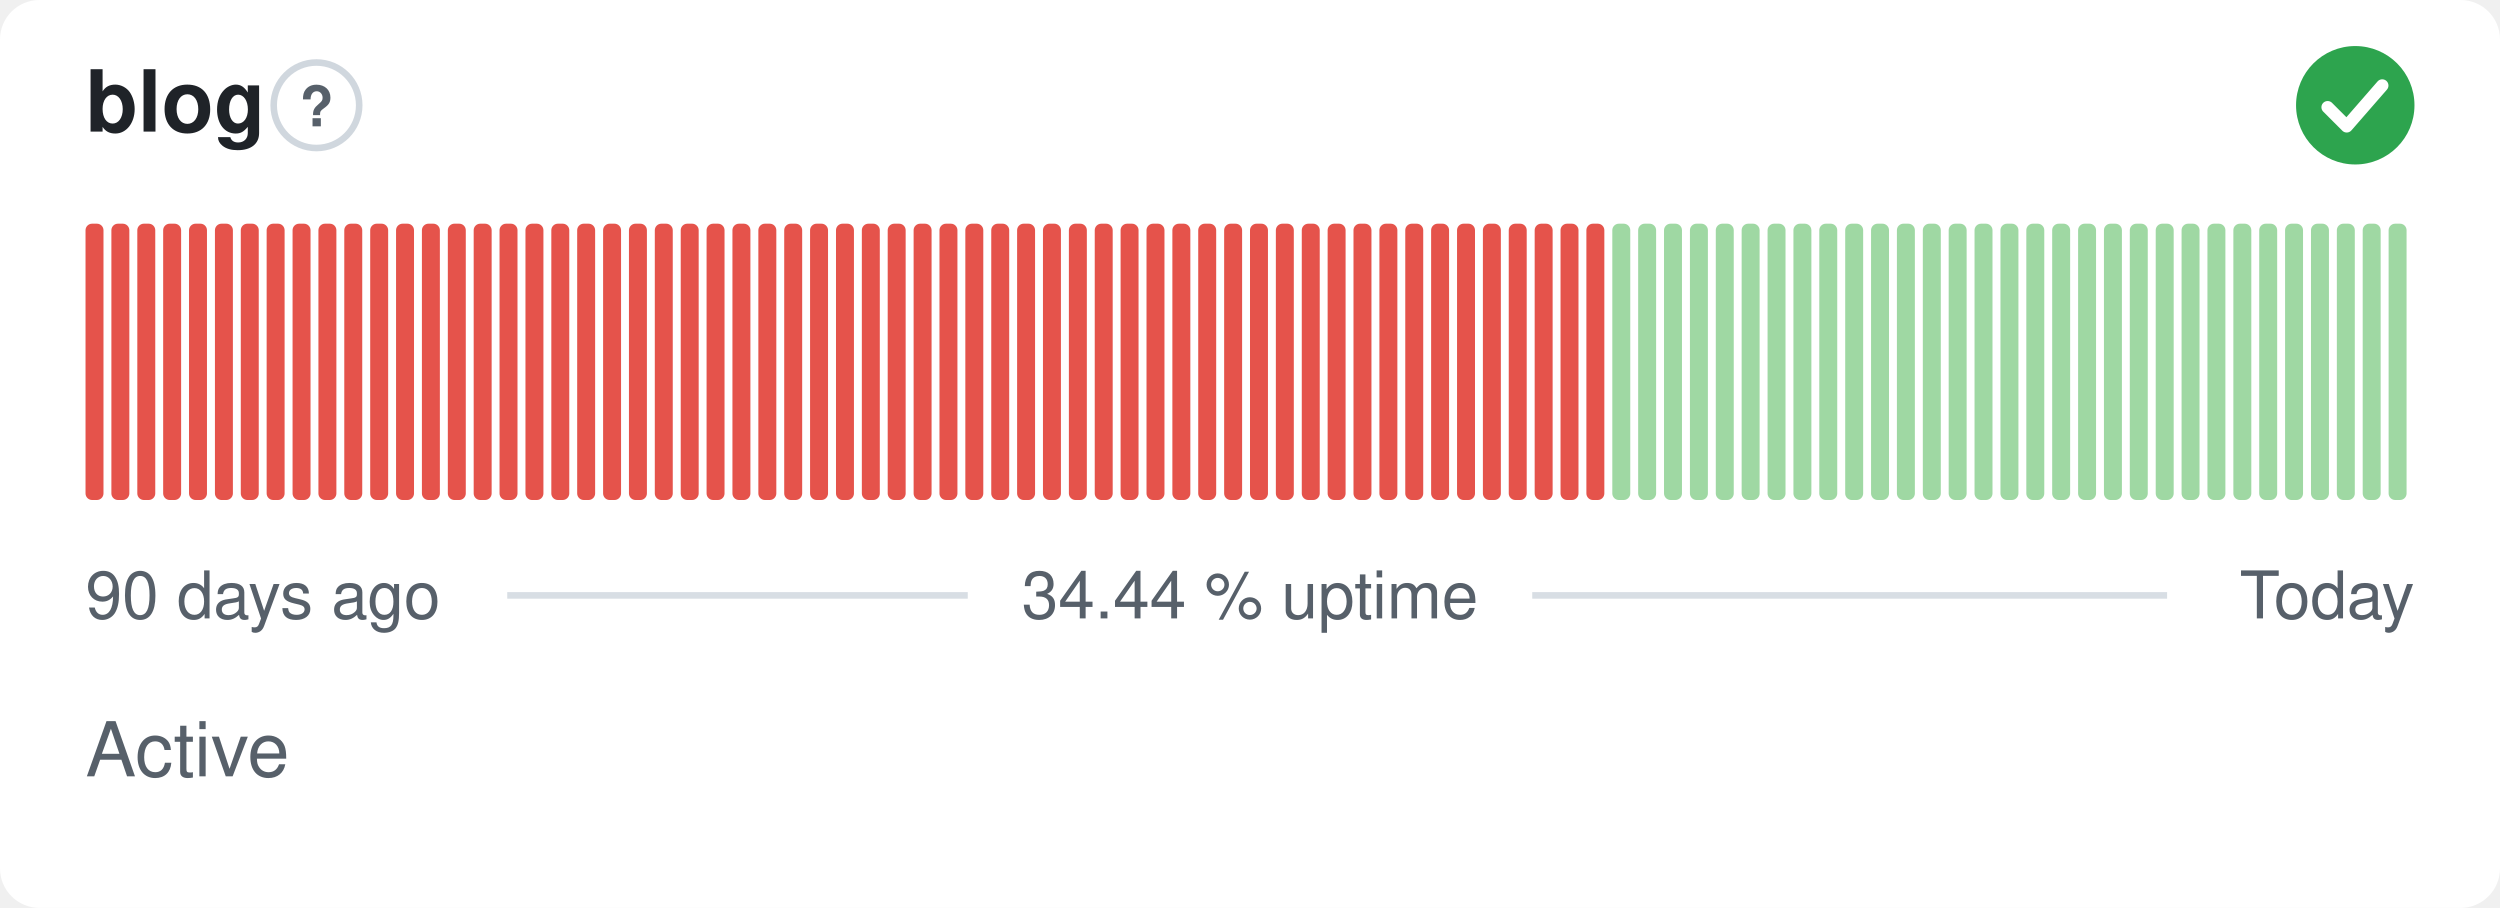
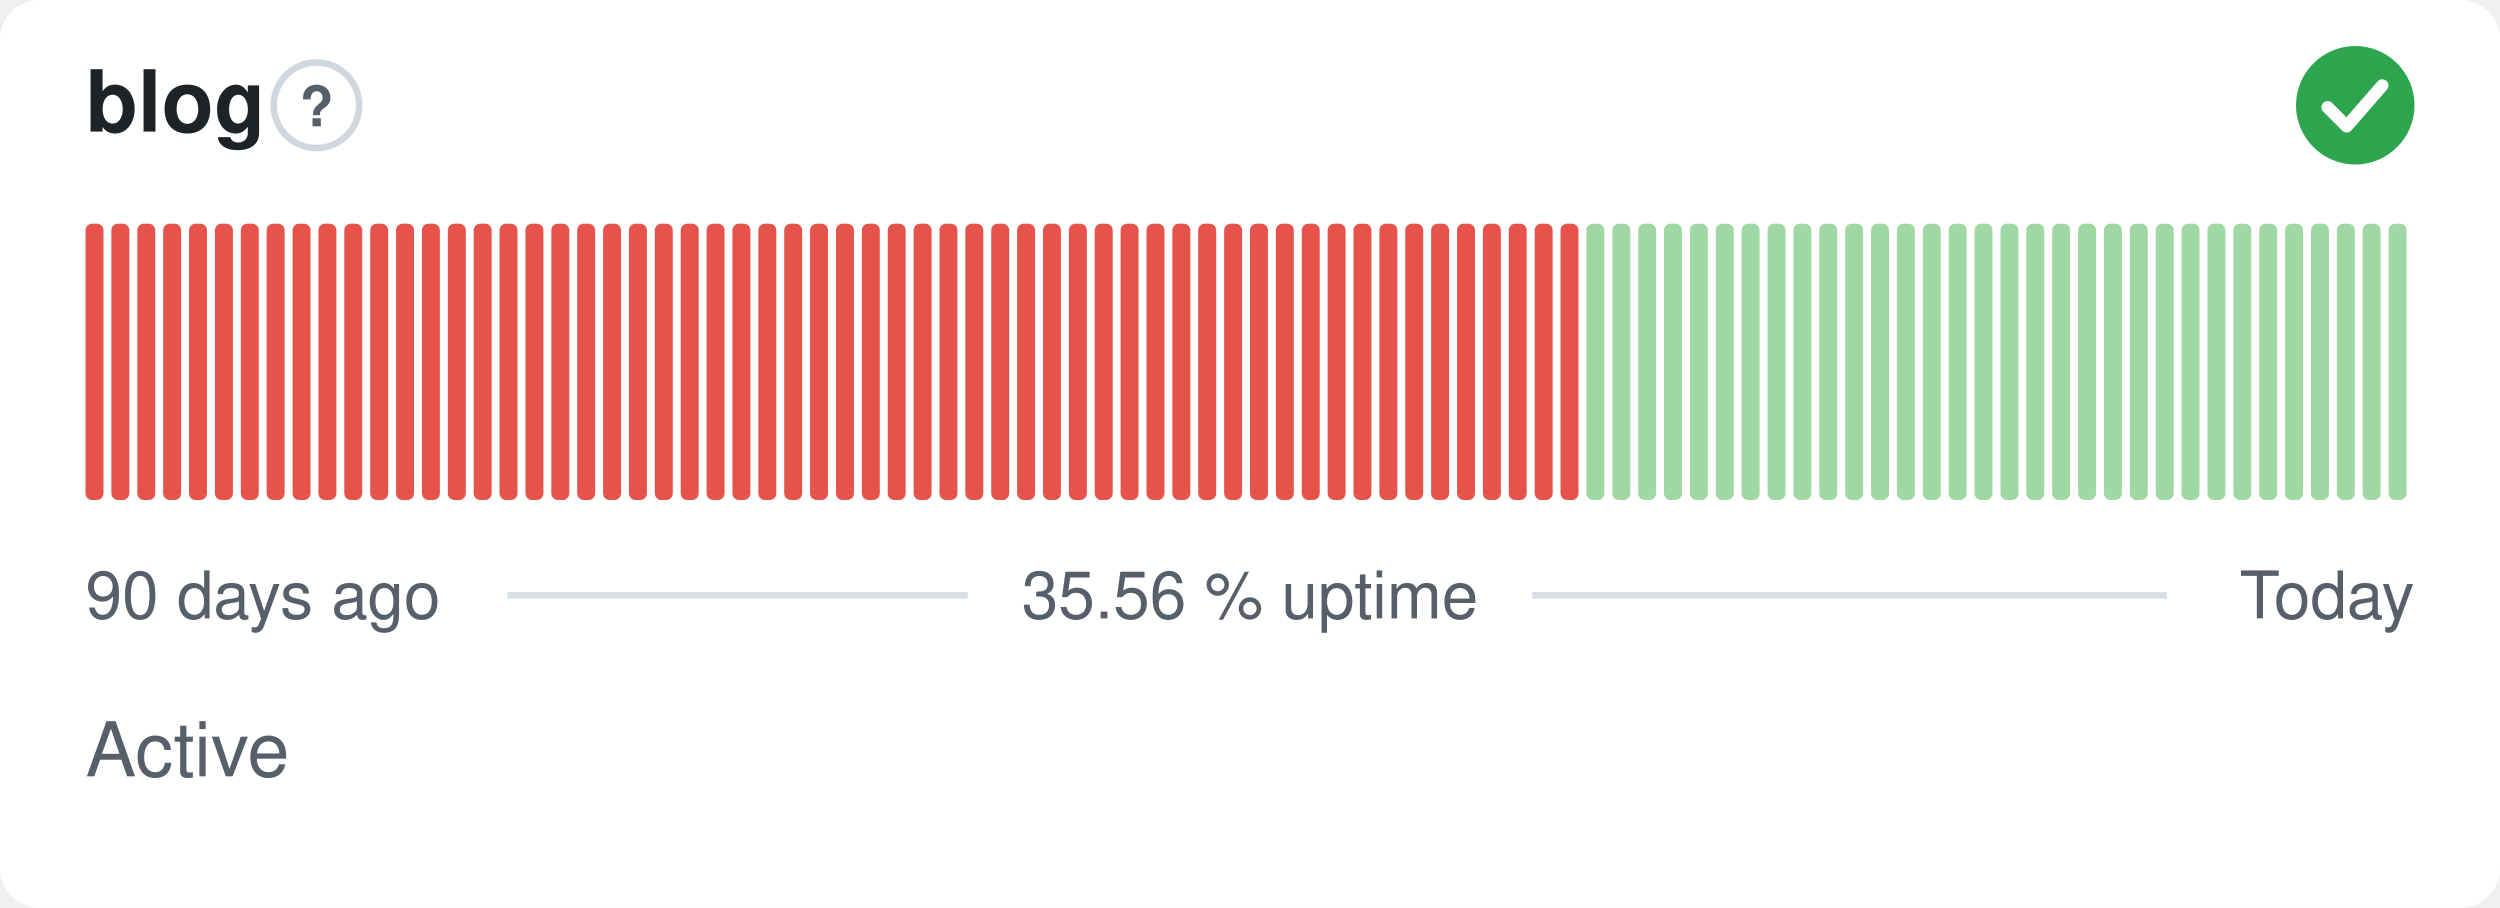
- <svg xmlns="http://www.w3.org/2000/svg" width="380" height="138" viewBox="0 0 380 138" role="img" aria-label="blog: Active, 34.44 % uptime over the last 90 days" font-family="-apple-system,BlinkMacSystemFont,'Segoe UI',Helvetica,Arial,sans-serif">
+ <svg xmlns="http://www.w3.org/2000/svg" width="380" height="138" viewBox="0 0 380 138" role="img" aria-label="blog: Active, 35.56 % uptime over the last 90 days" font-family="-apple-system,BlinkMacSystemFont,'Segoe UI',Helvetica,Arial,sans-serif">
  <style>
    @media (prefers-color-scheme: dark) {
      .bg { fill: #0d1117 }
      .title { fill: #e6edf3 }
      .muted { fill: #8b949e }
      .hint { stroke: #30363d }
      .rule { stroke: #30363d }
      .nodata { fill: #21262d }
    }
  </style>
  <rect class="bg" width="380" height="138" rx="6" fill="#ffffff" />
  <text class="title" x="13" y="20" font-size="13" font-weight="600" fill="#1f2328">blog</text>
  <circle class="hint" cx="48.1" cy="16" r="6.5" fill="none" stroke="#d0d7de" stroke-width="1" />
  <text class="muted" x="48.1" y="19.2" text-anchor="middle" font-size="8.5" font-weight="700" fill="#57606a">?</text>
  <circle cx="358" cy="16" r="9" fill="#2da44e" />
  <path d="M353.80 16.30l2.90 2.90 5.40 -6.20" fill="none" stroke="#fff" stroke-width="1.89" stroke-linecap="round" stroke-linejoin="round" />
  <rect x="13.00" y="34.00" width="2.73" height="42.00" rx="1" fill="#e5534b" />
  <rect x="16.93" y="34.00" width="2.73" height="42.00" rx="1" fill="#e5534b" />
  <rect x="20.87" y="34.00" width="2.73" height="42.00" rx="1" fill="#e5534b" />
  <rect x="24.80" y="34.00" width="2.73" height="42.00" rx="1" fill="#e5534b" />
  <rect x="28.73" y="34.00" width="2.73" height="42.00" rx="1" fill="#e5534b" />
  <rect x="32.67" y="34.00" width="2.73" height="42.00" rx="1" fill="#e5534b" />
  <rect x="36.60" y="34.00" width="2.73" height="42.00" rx="1" fill="#e5534b" />
  <rect x="40.53" y="34.00" width="2.73" height="42.00" rx="1" fill="#e5534b" />
  <rect x="44.47" y="34.00" width="2.73" height="42.00" rx="1" fill="#e5534b" />
  <rect x="48.40" y="34.00" width="2.73" height="42.00" rx="1" fill="#e5534b" />
  <rect x="52.33" y="34.00" width="2.73" height="42.00" rx="1" fill="#e5534b" />
  <rect x="56.27" y="34.00" width="2.73" height="42.00" rx="1" fill="#e5534b" />
  <rect x="60.20" y="34.00" width="2.73" height="42.00" rx="1" fill="#e5534b" />
  <rect x="64.13" y="34.00" width="2.73" height="42.00" rx="1" fill="#e5534b" />
  <rect x="68.07" y="34.00" width="2.73" height="42.00" rx="1" fill="#e5534b" />
  <rect x="72.00" y="34.00" width="2.73" height="42.00" rx="1" fill="#e5534b" />
  <rect x="75.93" y="34.00" width="2.73" height="42.00" rx="1" fill="#e5534b" />
  <rect x="79.87" y="34.00" width="2.73" height="42.00" rx="1" fill="#e5534b" />
  <rect x="83.80" y="34.00" width="2.73" height="42.00" rx="1" fill="#e5534b" />
  <rect x="87.73" y="34.00" width="2.73" height="42.00" rx="1" fill="#e5534b" />
  <rect x="91.67" y="34.00" width="2.73" height="42.00" rx="1" fill="#e5534b" />
  <rect x="95.60" y="34.00" width="2.73" height="42.00" rx="1" fill="#e5534b" />
  <rect x="99.53" y="34.00" width="2.73" height="42.00" rx="1" fill="#e5534b" />
  <rect x="103.47" y="34.00" width="2.73" height="42.00" rx="1" fill="#e5534b" />
  <rect x="107.40" y="34.00" width="2.73" height="42.00" rx="1" fill="#e5534b" />
  <rect x="111.33" y="34.00" width="2.73" height="42.00" rx="1" fill="#e5534b" />
  <rect x="115.27" y="34.00" width="2.73" height="42.00" rx="1" fill="#e5534b" />
  <rect x="119.20" y="34.00" width="2.73" height="42.00" rx="1" fill="#e5534b" />
  <rect x="123.13" y="34.00" width="2.73" height="42.00" rx="1" fill="#e5534b" />
  <rect x="127.07" y="34.00" width="2.73" height="42.00" rx="1" fill="#e5534b" />
  <rect x="131.00" y="34.00" width="2.73" height="42.00" rx="1" fill="#e5534b" />
  <rect x="134.93" y="34.00" width="2.73" height="42.00" rx="1" fill="#e5534b" />
  <rect x="138.87" y="34.00" width="2.73" height="42.00" rx="1" fill="#e5534b" />
  <rect x="142.80" y="34.00" width="2.73" height="42.00" rx="1" fill="#e5534b" />
  <rect x="146.73" y="34.00" width="2.73" height="42.00" rx="1" fill="#e5534b" />
  <rect x="150.67" y="34.00" width="2.73" height="42.00" rx="1" fill="#e5534b" />
  <rect x="154.60" y="34.00" width="2.73" height="42.00" rx="1" fill="#e5534b" />
  <rect x="158.53" y="34.00" width="2.73" height="42.00" rx="1" fill="#e5534b" />
  <rect x="162.47" y="34.00" width="2.73" height="42.00" rx="1" fill="#e5534b" />
  <rect x="166.40" y="34.00" width="2.73" height="42.00" rx="1" fill="#e5534b" />
  <rect x="170.33" y="34.00" width="2.73" height="42.00" rx="1" fill="#e5534b" />
  <rect x="174.27" y="34.00" width="2.73" height="42.00" rx="1" fill="#e5534b" />
  <rect x="178.20" y="34.00" width="2.73" height="42.00" rx="1" fill="#e5534b" />
  <rect x="182.13" y="34.00" width="2.73" height="42.00" rx="1" fill="#e5534b" />
  <rect x="186.07" y="34.00" width="2.73" height="42.00" rx="1" fill="#e5534b" />
  <rect x="190.00" y="34.00" width="2.73" height="42.00" rx="1" fill="#e5534b" />
  <rect x="193.93" y="34.00" width="2.73" height="42.00" rx="1" fill="#e5534b" />
  <rect x="197.87" y="34.00" width="2.73" height="42.00" rx="1" fill="#e5534b" />
  <rect x="201.80" y="34.00" width="2.73" height="42.00" rx="1" fill="#e5534b" />
  <rect x="205.73" y="34.00" width="2.73" height="42.00" rx="1" fill="#e5534b" />
  <rect x="209.67" y="34.00" width="2.73" height="42.00" rx="1" fill="#e5534b" />
  <rect x="213.60" y="34.00" width="2.73" height="42.00" rx="1" fill="#e5534b" />
  <rect x="217.53" y="34.00" width="2.73" height="42.00" rx="1" fill="#e5534b" />
  <rect x="221.47" y="34.00" width="2.73" height="42.00" rx="1" fill="#e5534b" />
  <rect x="225.40" y="34.00" width="2.73" height="42.00" rx="1" fill="#e5534b" />
  <rect x="229.33" y="34.00" width="2.73" height="42.00" rx="1" fill="#e5534b" />
  <rect x="233.27" y="34.00" width="2.73" height="42.00" rx="1" fill="#e5534b" />
  <rect x="237.20" y="34.00" width="2.73" height="42.00" rx="1" fill="#e5534b" />
-   <rect x="241.13" y="34.00" width="2.73" height="42.00" rx="1" fill="#e5534b" />
+   <rect x="241.13" y="34.00" width="2.73" height="42.00" rx="1" fill="#9fd8a3" />
  <rect x="245.07" y="34.00" width="2.73" height="42.00" rx="1" fill="#9fd8a3" />
  <rect x="249.00" y="34.00" width="2.73" height="42.00" rx="1" fill="#9fd8a3" />
  <rect x="252.93" y="34.00" width="2.73" height="42.00" rx="1" fill="#9fd8a3" />
  <rect x="256.87" y="34.00" width="2.73" height="42.00" rx="1" fill="#9fd8a3" />
  <rect x="260.80" y="34.00" width="2.73" height="42.00" rx="1" fill="#9fd8a3" />
  <rect x="264.73" y="34.00" width="2.73" height="42.00" rx="1" fill="#9fd8a3" />
  <rect x="268.67" y="34.00" width="2.73" height="42.00" rx="1" fill="#9fd8a3" />
  <rect x="272.60" y="34.00" width="2.73" height="42.00" rx="1" fill="#9fd8a3" />
  <rect x="276.53" y="34.00" width="2.73" height="42.00" rx="1" fill="#9fd8a3" />
  <rect x="280.47" y="34.00" width="2.73" height="42.00" rx="1" fill="#9fd8a3" />
  <rect x="284.40" y="34.00" width="2.73" height="42.00" rx="1" fill="#9fd8a3" />
  <rect x="288.33" y="34.00" width="2.73" height="42.00" rx="1" fill="#9fd8a3" />
  <rect x="292.27" y="34.00" width="2.73" height="42.00" rx="1" fill="#9fd8a3" />
  <rect x="296.20" y="34.00" width="2.73" height="42.00" rx="1" fill="#9fd8a3" />
  <rect x="300.13" y="34.00" width="2.73" height="42.00" rx="1" fill="#9fd8a3" />
  <rect x="304.07" y="34.00" width="2.73" height="42.00" rx="1" fill="#9fd8a3" />
  <rect x="308.00" y="34.00" width="2.73" height="42.00" rx="1" fill="#9fd8a3" />
  <rect x="311.93" y="34.00" width="2.73" height="42.00" rx="1" fill="#9fd8a3" />
  <rect x="315.87" y="34.00" width="2.73" height="42.00" rx="1" fill="#9fd8a3" />
  <rect x="319.80" y="34.00" width="2.73" height="42.00" rx="1" fill="#9fd8a3" />
  <rect x="323.73" y="34.00" width="2.73" height="42.00" rx="1" fill="#9fd8a3" />
  <rect x="327.67" y="34.00" width="2.73" height="42.00" rx="1" fill="#9fd8a3" />
  <rect x="331.60" y="34.00" width="2.73" height="42.00" rx="1" fill="#9fd8a3" />
  <rect x="335.53" y="34.00" width="2.73" height="42.00" rx="1" fill="#9fd8a3" />
  <rect x="339.47" y="34.00" width="2.73" height="42.00" rx="1" fill="#9fd8a3" />
  <rect x="343.40" y="34.00" width="2.73" height="42.00" rx="1" fill="#9fd8a3" />
  <rect x="347.33" y="34.00" width="2.73" height="42.00" rx="1" fill="#9fd8a3" />
  <rect x="351.27" y="34.00" width="2.73" height="42.00" rx="1" fill="#9fd8a3" />
  <rect x="355.20" y="34.00" width="2.73" height="42.00" rx="1" fill="#9fd8a3" />
  <rect x="359.13" y="34.00" width="2.73" height="42.00" rx="1" fill="#9fd8a3" />
  <rect x="363.07" y="34.00" width="2.73" height="42.00" rx="1" fill="#9fd8a3" />
  <text class="muted" x="13" y="94" font-size="10" fill="#57606a">90 days ago</text>
-   <text class="muted" x="190" y="94" text-anchor="middle" font-size="10" fill="#57606a">34.44 % uptime</text>
+   <text class="muted" x="190" y="94" text-anchor="middle" font-size="10" fill="#57606a">35.56 % uptime</text>
  <text class="muted" x="367" y="94" text-anchor="end" font-size="10" fill="#57606a">Today</text>
  <line class="rule" x1="77.1" y1="90.5" x2="147.1" y2="90.5" stroke="#d8dee4" stroke-width="1" />
  <line class="rule" x1="232.9" y1="90.5" x2="329.4" y2="90.5" stroke="#d8dee4" stroke-width="1" />
  <text class="muted" x="13" y="118" font-size="11.5" fill="#57606a">Active</text>
</svg>
